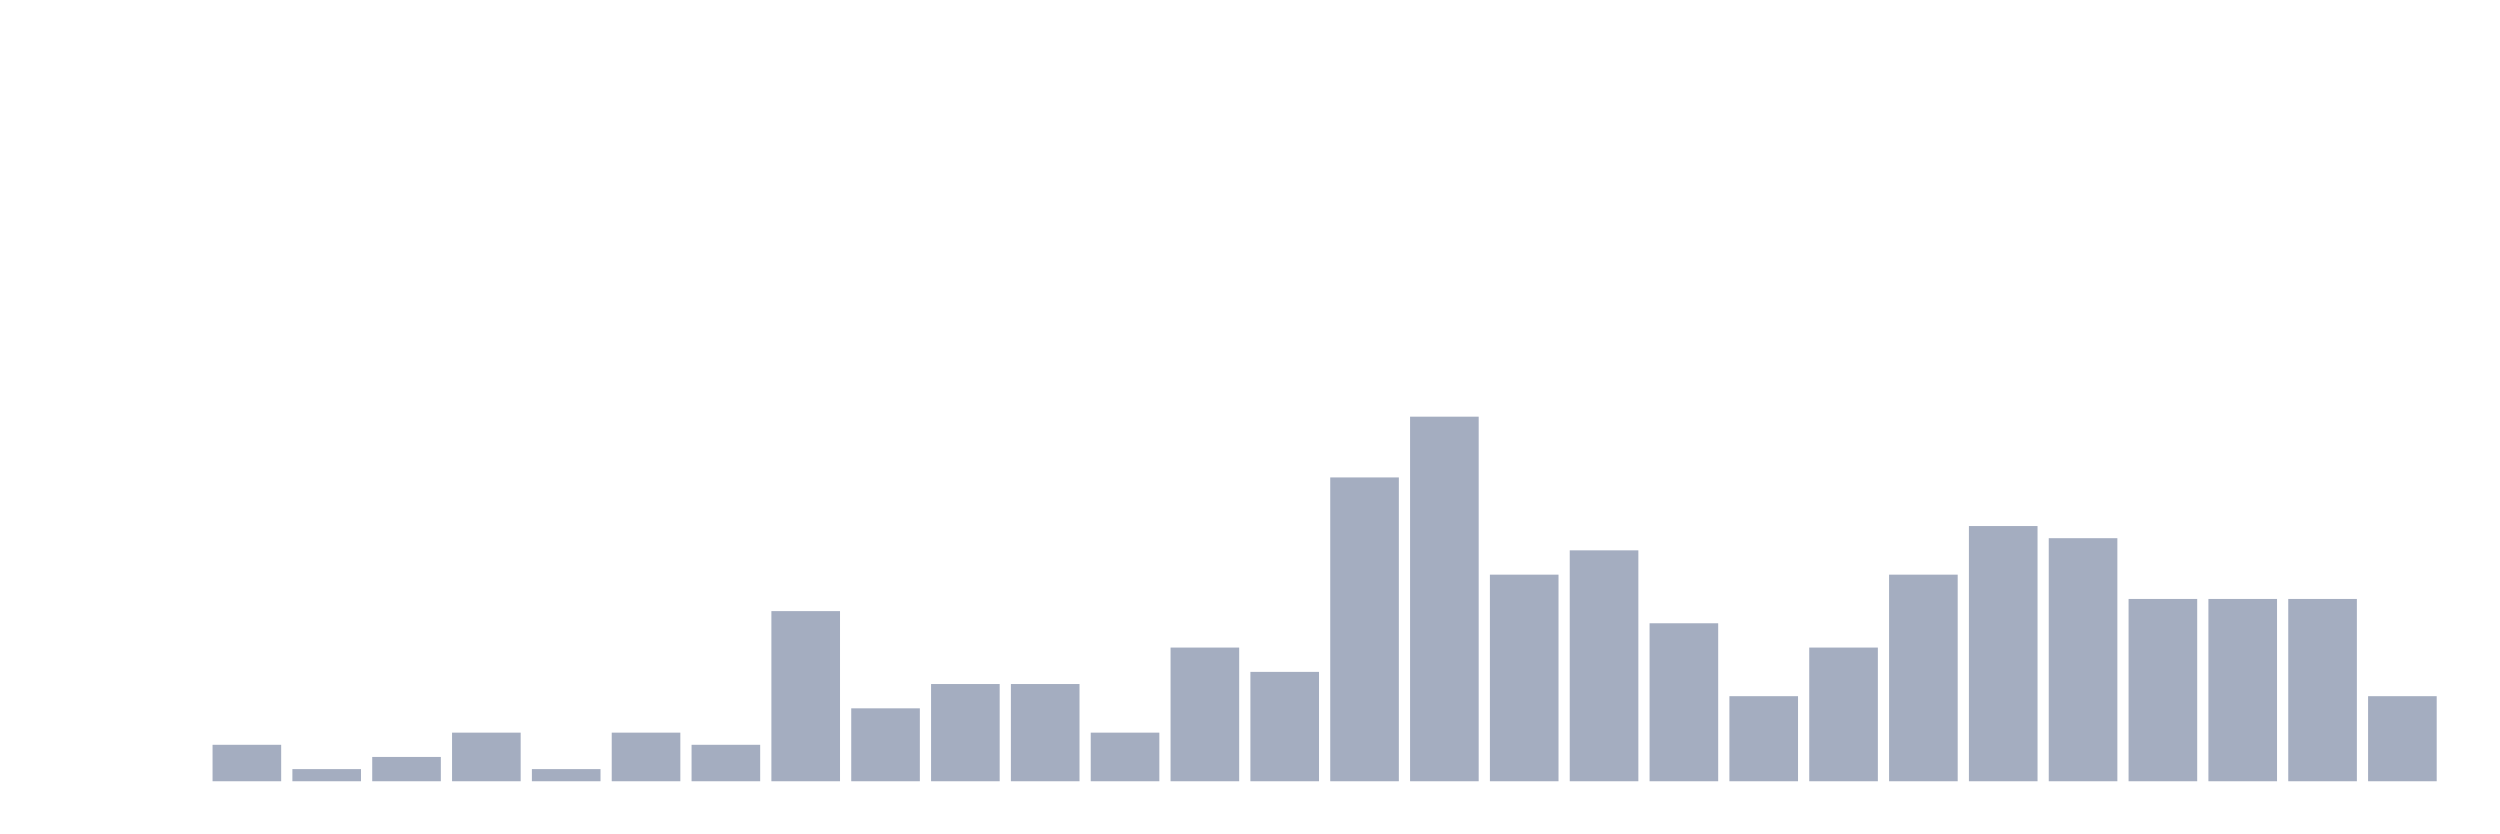
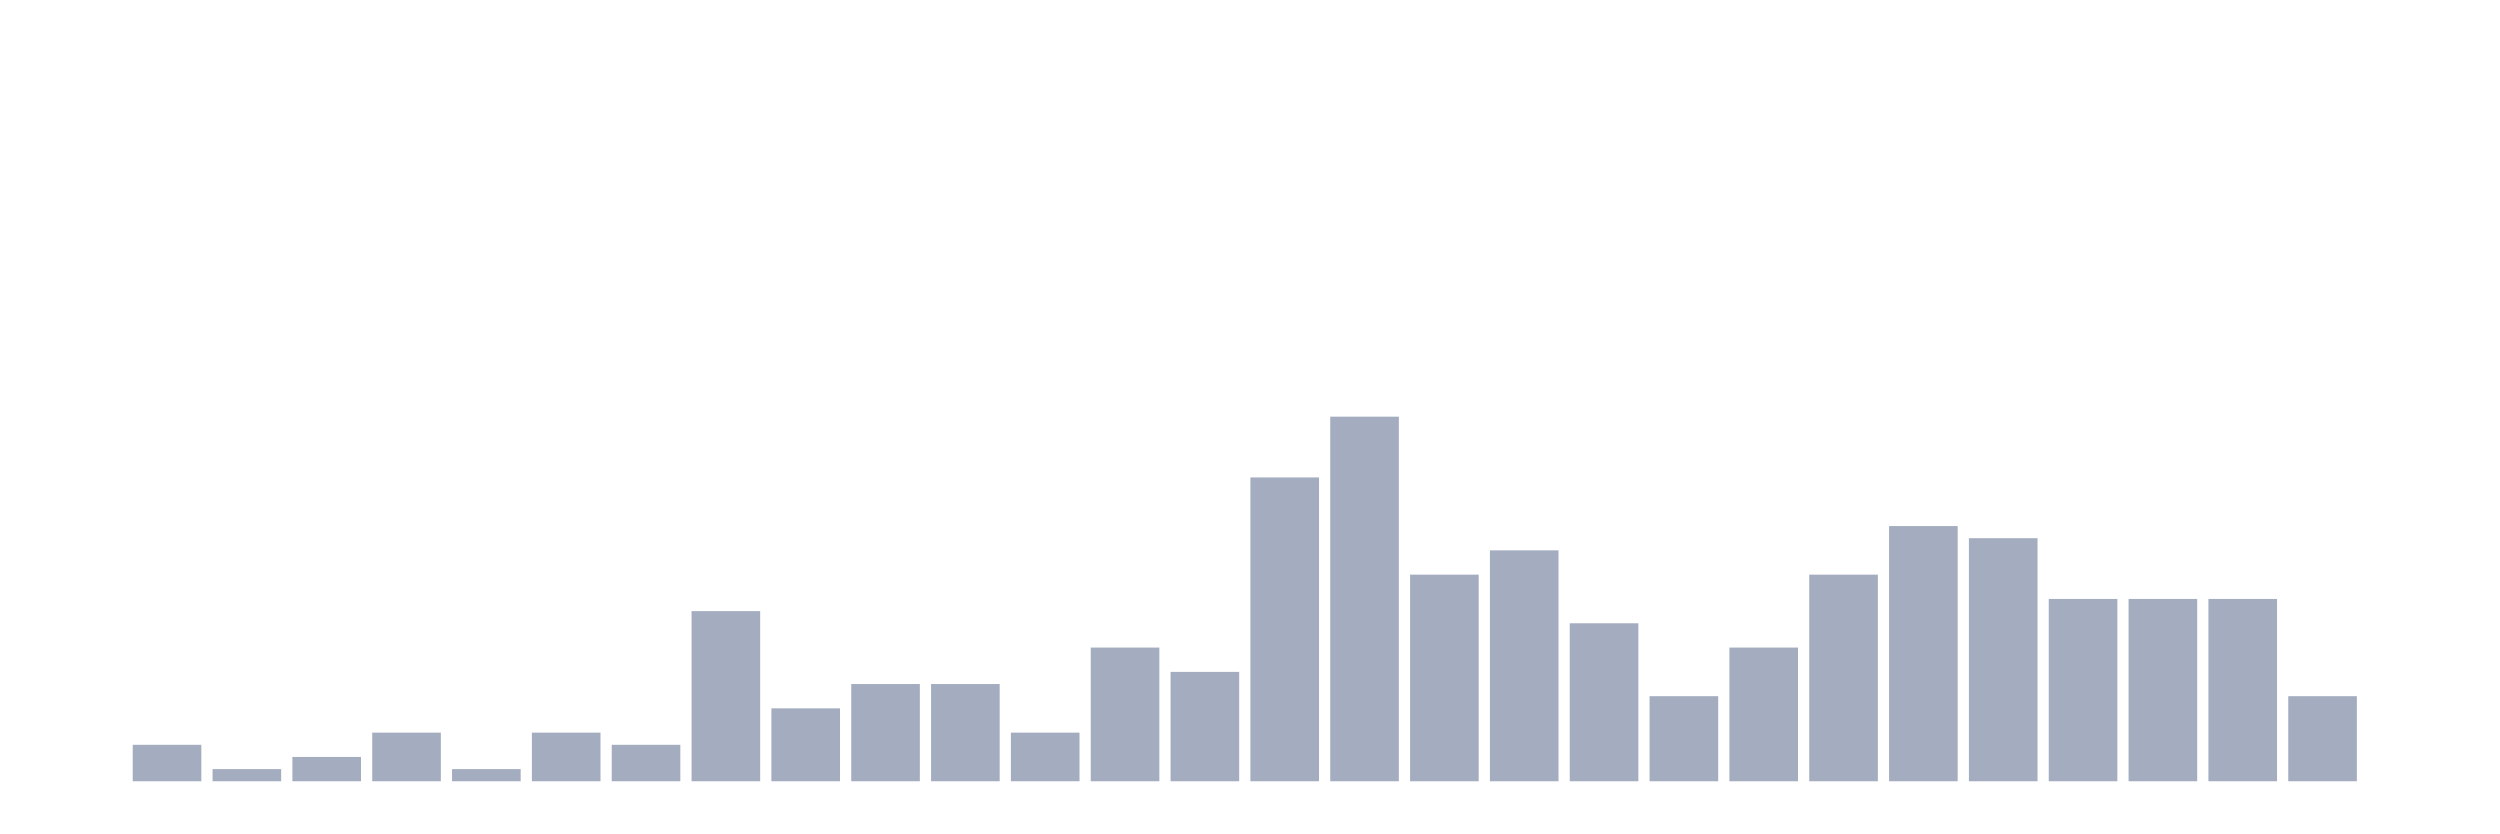
<svg xmlns="http://www.w3.org/2000/svg" viewBox="0 0 480 160">
  <g transform="translate(10,10)">
    <rect class="bar" x="0.153" width="13.175" y="140" height="0" fill="rgb(164,173,192)" />
-     <rect class="bar" x="15.482" width="13.175" y="140" height="0" fill="rgb(164,173,192)" />
-     <rect class="bar" x="30.81" width="13.175" y="133" height="7" fill="rgb(164,173,192)" />
-     <rect class="bar" x="46.138" width="13.175" y="137.667" height="2.333" fill="rgb(164,173,192)" />
-     <rect class="bar" x="61.466" width="13.175" y="135.333" height="4.667" fill="rgb(164,173,192)" />
-     <rect class="bar" x="76.794" width="13.175" y="130.667" height="9.333" fill="rgb(164,173,192)" />
-     <rect class="bar" x="92.123" width="13.175" y="137.667" height="2.333" fill="rgb(164,173,192)" />
-     <rect class="bar" x="107.451" width="13.175" y="130.667" height="9.333" fill="rgb(164,173,192)" />
-     <rect class="bar" x="122.779" width="13.175" y="133" height="7" fill="rgb(164,173,192)" />
-     <rect class="bar" x="138.107" width="13.175" y="107.333" height="32.667" fill="rgb(164,173,192)" />
-     <rect class="bar" x="153.436" width="13.175" y="126" height="14" fill="rgb(164,173,192)" />
+     <rect class="bar" x="15.482" width="13.175" y="133" height="7" fill="rgb(164,173,192)" />
+     <rect class="bar" x="30.81" width="13.175" y="137.667" height="2.333" fill="rgb(164,173,192)" />
+     <rect class="bar" x="46.138" width="13.175" y="135.333" height="4.667" fill="rgb(164,173,192)" />
+     <rect class="bar" x="61.466" width="13.175" y="130.667" height="9.333" fill="rgb(164,173,192)" />
+     <rect class="bar" x="76.794" width="13.175" y="137.667" height="2.333" fill="rgb(164,173,192)" />
+     <rect class="bar" x="92.123" width="13.175" y="130.667" height="9.333" fill="rgb(164,173,192)" />
+     <rect class="bar" x="107.451" width="13.175" y="133" height="7" fill="rgb(164,173,192)" />
+     <rect class="bar" x="122.779" width="13.175" y="107.333" height="32.667" fill="rgb(164,173,192)" />
+     <rect class="bar" x="138.107" width="13.175" y="126" height="14" fill="rgb(164,173,192)" />
+     <rect class="bar" x="153.436" width="13.175" y="121.333" height="18.667" fill="rgb(164,173,192)" />
    <rect class="bar" x="168.764" width="13.175" y="121.333" height="18.667" fill="rgb(164,173,192)" />
-     <rect class="bar" x="184.092" width="13.175" y="121.333" height="18.667" fill="rgb(164,173,192)" />
-     <rect class="bar" x="199.42" width="13.175" y="130.667" height="9.333" fill="rgb(164,173,192)" />
-     <rect class="bar" x="214.748" width="13.175" y="114.333" height="25.667" fill="rgb(164,173,192)" />
-     <rect class="bar" x="230.077" width="13.175" y="119" height="21" fill="rgb(164,173,192)" />
-     <rect class="bar" x="245.405" width="13.175" y="81.667" height="58.333" fill="rgb(164,173,192)" />
-     <rect class="bar" x="260.733" width="13.175" y="70" height="70" fill="rgb(164,173,192)" />
-     <rect class="bar" x="276.061" width="13.175" y="100.333" height="39.667" fill="rgb(164,173,192)" />
-     <rect class="bar" x="291.39" width="13.175" y="95.667" height="44.333" fill="rgb(164,173,192)" />
-     <rect class="bar" x="306.718" width="13.175" y="109.667" height="30.333" fill="rgb(164,173,192)" />
-     <rect class="bar" x="322.046" width="13.175" y="123.667" height="16.333" fill="rgb(164,173,192)" />
-     <rect class="bar" x="337.374" width="13.175" y="114.333" height="25.667" fill="rgb(164,173,192)" />
-     <rect class="bar" x="352.702" width="13.175" y="100.333" height="39.667" fill="rgb(164,173,192)" />
-     <rect class="bar" x="368.031" width="13.175" y="91" height="49" fill="rgb(164,173,192)" />
-     <rect class="bar" x="383.359" width="13.175" y="93.333" height="46.667" fill="rgb(164,173,192)" />
+     <rect class="bar" x="184.092" width="13.175" y="130.667" height="9.333" fill="rgb(164,173,192)" />
+     <rect class="bar" x="199.42" width="13.175" y="114.333" height="25.667" fill="rgb(164,173,192)" />
+     <rect class="bar" x="214.748" width="13.175" y="119" height="21" fill="rgb(164,173,192)" />
+     <rect class="bar" x="230.077" width="13.175" y="81.667" height="58.333" fill="rgb(164,173,192)" />
+     <rect class="bar" x="245.405" width="13.175" y="70" height="70" fill="rgb(164,173,192)" />
+     <rect class="bar" x="260.733" width="13.175" y="100.333" height="39.667" fill="rgb(164,173,192)" />
+     <rect class="bar" x="276.061" width="13.175" y="95.667" height="44.333" fill="rgb(164,173,192)" />
+     <rect class="bar" x="291.39" width="13.175" y="109.667" height="30.333" fill="rgb(164,173,192)" />
+     <rect class="bar" x="306.718" width="13.175" y="123.667" height="16.333" fill="rgb(164,173,192)" />
+     <rect class="bar" x="322.046" width="13.175" y="114.333" height="25.667" fill="rgb(164,173,192)" />
+     <rect class="bar" x="337.374" width="13.175" y="100.333" height="39.667" fill="rgb(164,173,192)" />
+     <rect class="bar" x="352.702" width="13.175" y="91" height="49" fill="rgb(164,173,192)" />
+     <rect class="bar" x="368.031" width="13.175" y="93.333" height="46.667" fill="rgb(164,173,192)" />
+     <rect class="bar" x="383.359" width="13.175" y="105" height="35" fill="rgb(164,173,192)" />
    <rect class="bar" x="398.687" width="13.175" y="105" height="35" fill="rgb(164,173,192)" />
    <rect class="bar" x="414.015" width="13.175" y="105" height="35" fill="rgb(164,173,192)" />
-     <rect class="bar" x="429.344" width="13.175" y="105" height="35" fill="rgb(164,173,192)" />
-     <rect class="bar" x="444.672" width="13.175" y="123.667" height="16.333" fill="rgb(164,173,192)" />
+     <rect class="bar" x="429.344" width="13.175" y="123.667" height="16.333" fill="rgb(164,173,192)" />
+     <rect class="bar" x="444.672" width="13.175" y="140" height="0" fill="rgb(164,173,192)" />
  </g>
</svg>
